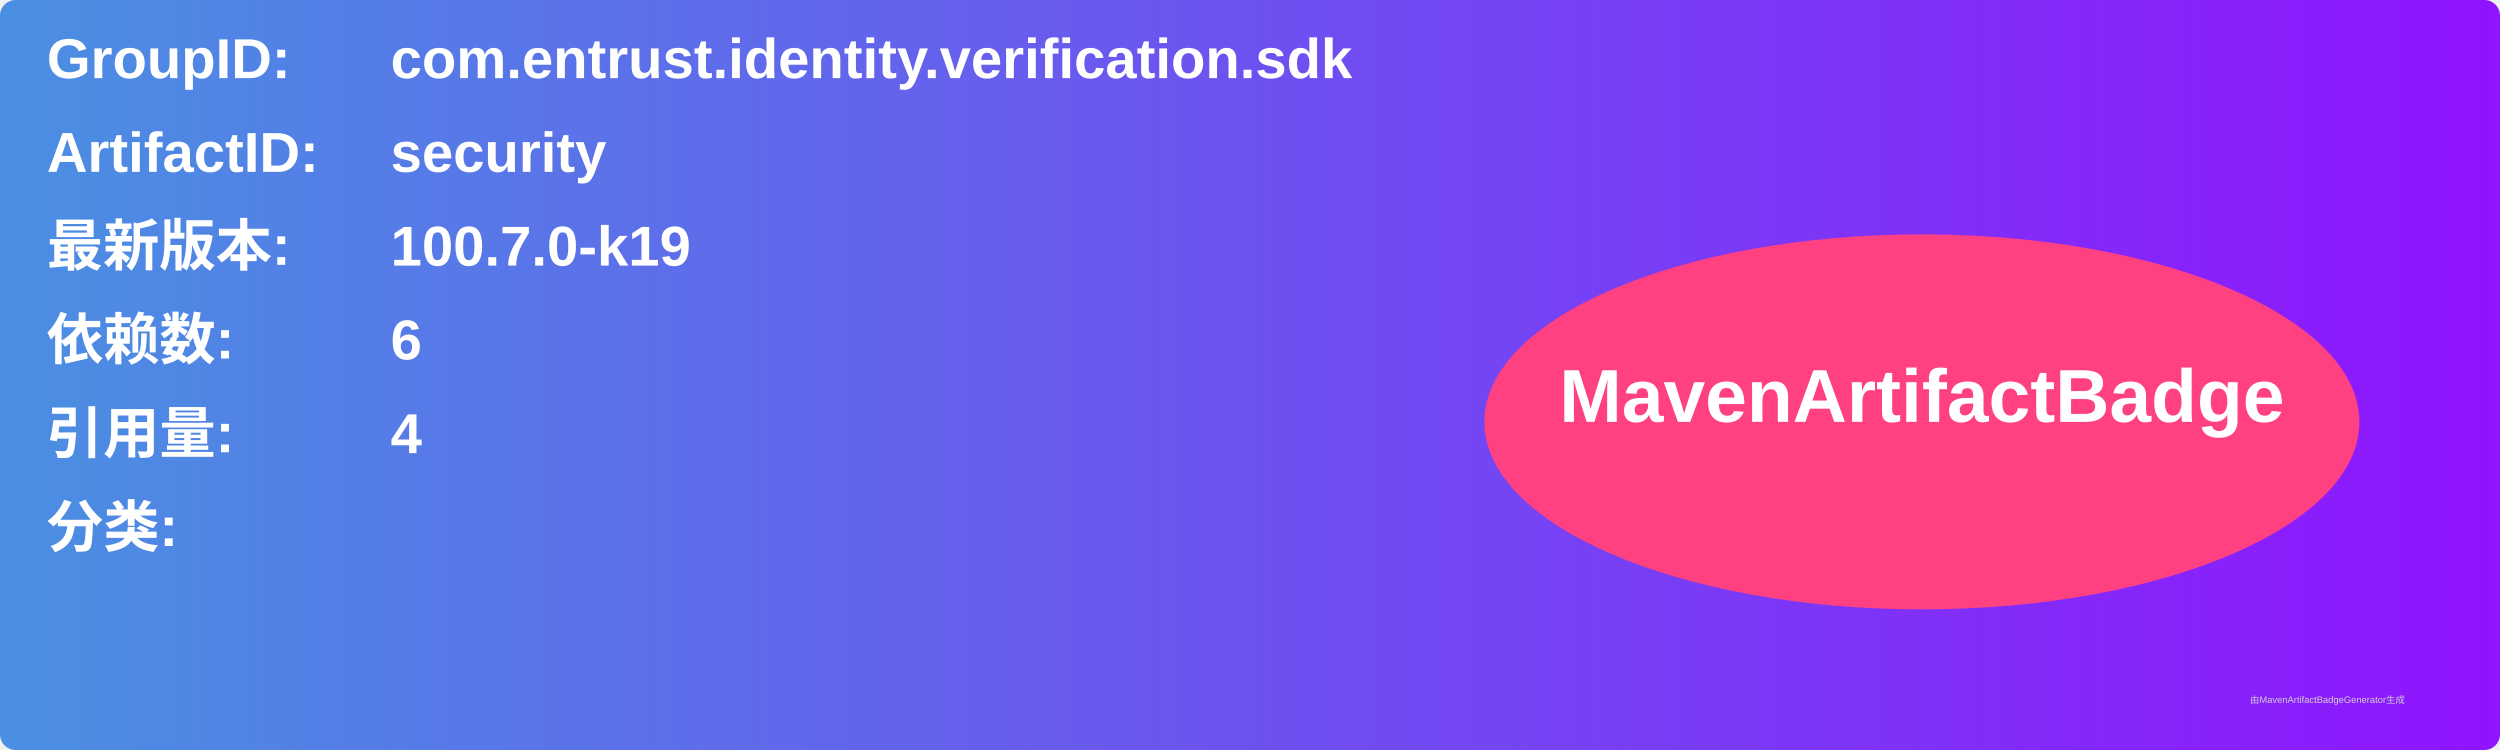
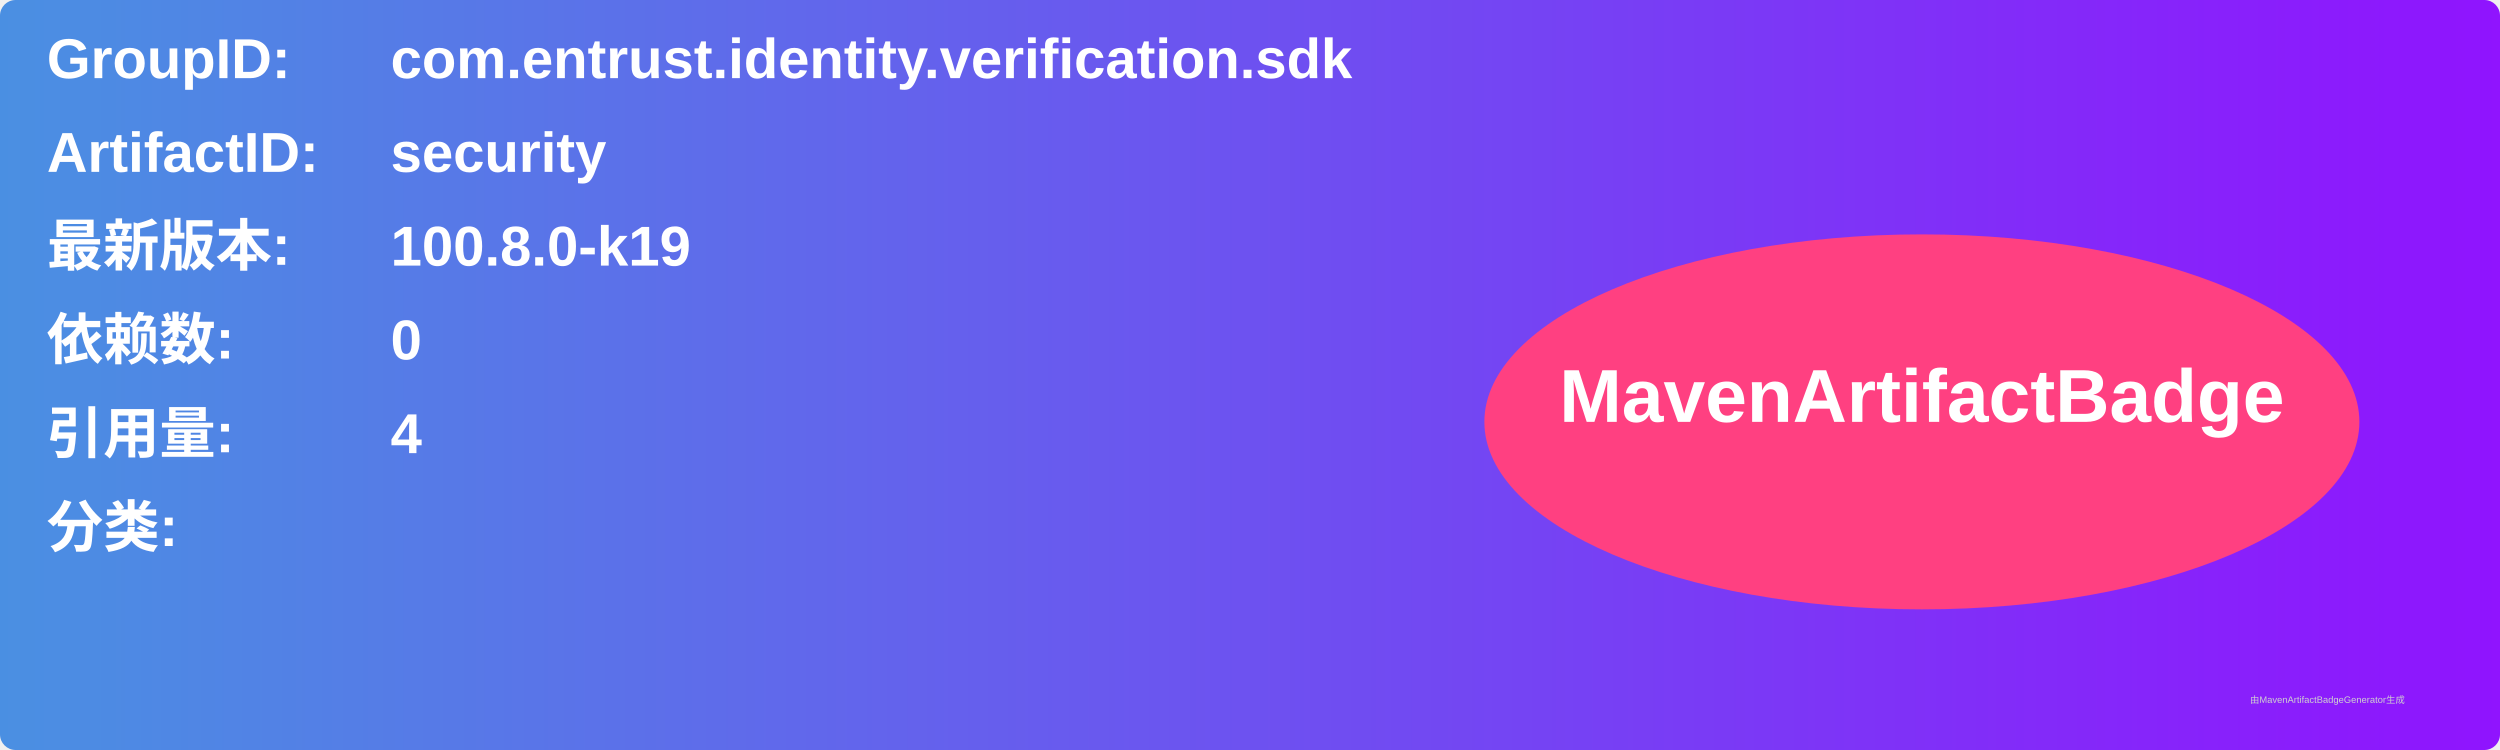
<svg xmlns="http://www.w3.org/2000/svg" width="800" height="240" viewBox="0 0 800 240">
  <linearGradient id="grad" x1="0%" y1="0%" x2="100%" y2="0%">
    <stop offset="0%" stop-color="#4a90e2" />
    <stop offset="100%" stop-color="#9013fe" />
  </linearGradient>
  <rect width="100%" height="100%" rx="5" ry="5" fill="url(#grad)" />
  <g transform="translate(15, 15)">
    <text x="0" y="10" font-family="Arial" font-size="18" fill="white" font-weight="bold" width="260">GroupID:</text>
    <text x="110" y="10" font-family="Arial" font-size="18" fill="white" font-weight="bold" width="460">com.entrust.identity.verification.sdk</text>
    <text x="0" y="40" font-family="Arial" font-size="18" fill="white" font-weight="bold" width="260">ArtifactID:</text>
    <text x="110" y="40" font-family="Arial" font-size="18" fill="white" font-weight="bold" width="460">security</text>
    <text x="0" y="70" font-family="Arial" font-size="18" fill="white" font-weight="bold">最新版本:</text>
    <text x="110" y="70" font-family="Arial" font-size="18" fill="white" font-weight="bold">
-       <tspan font-weight="bold">100.7.0-k19</tspan>
+       <tspan font-weight="bold">100.8.0-k19</tspan>
    </text>
    <text x="0" y="100" font-family="Arial" font-size="18" fill="white" font-weight="bold">依赖数: </text>
    <text x="110" y="100" font-family="Arial" font-size="18" fill="white">
-       <tspan font-weight="bold">6</tspan>
+       <tspan font-weight="bold">0</tspan>
    </text>
    <text x="0" y="130" font-family="Arial" font-size="18" fill="white" font-weight="bold">引用量: </text>
    <text x="110" y="130" font-family="Arial" font-size="18" fill="white">
      <tspan font-weight="bold">4</tspan>
    </text>
    <text x="0" y="160" font-family="Arial" font-size="18" fill="white" font-weight="bold">分类:</text>
    <text x="10" y="190" font-family="Arial" font-size="10" fill="white">
      <tspan font-weight="bold" />
    </text>
    <ellipse cx="600" cy="120" rx="140" ry="60" fill="#ff4081" />
    <text x="600" y="120" text-anchor="middle" font-family="Arial" font-size="24" fill="white" font-weight="bold">MavenArtifactBadge</text>
  </g>
  <text x="720" y="225" font-family="Arial" font-size="3" fill="#d0d0d0">由MavenArtifactBadgeGenerator生成</text>
</svg>
